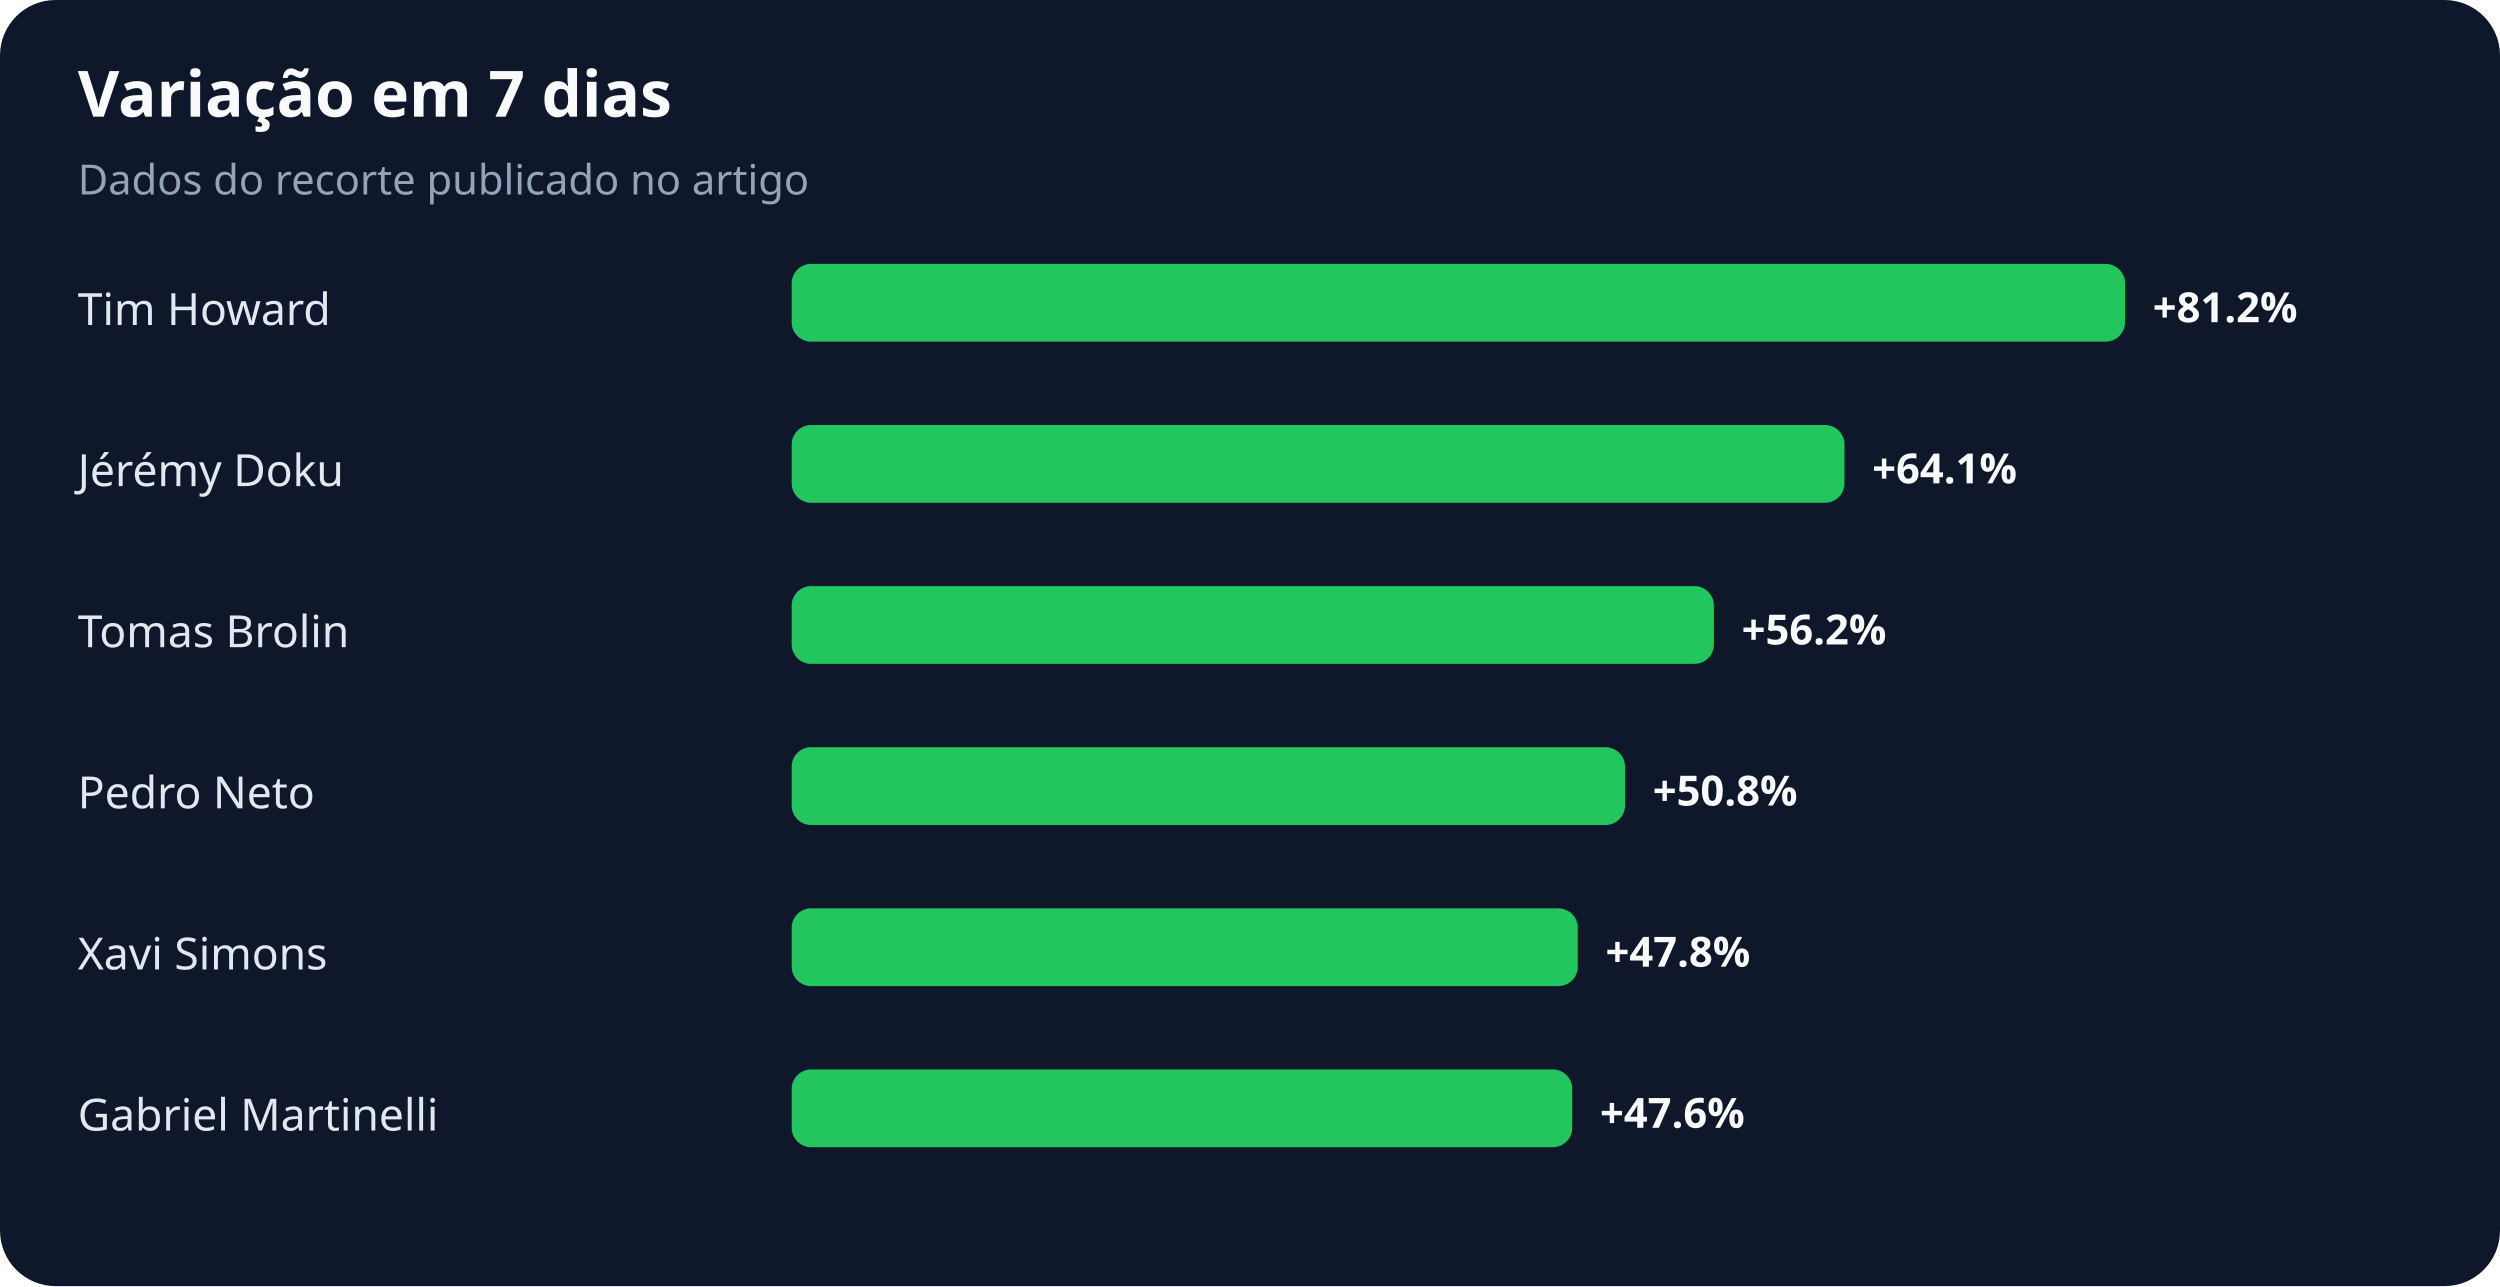
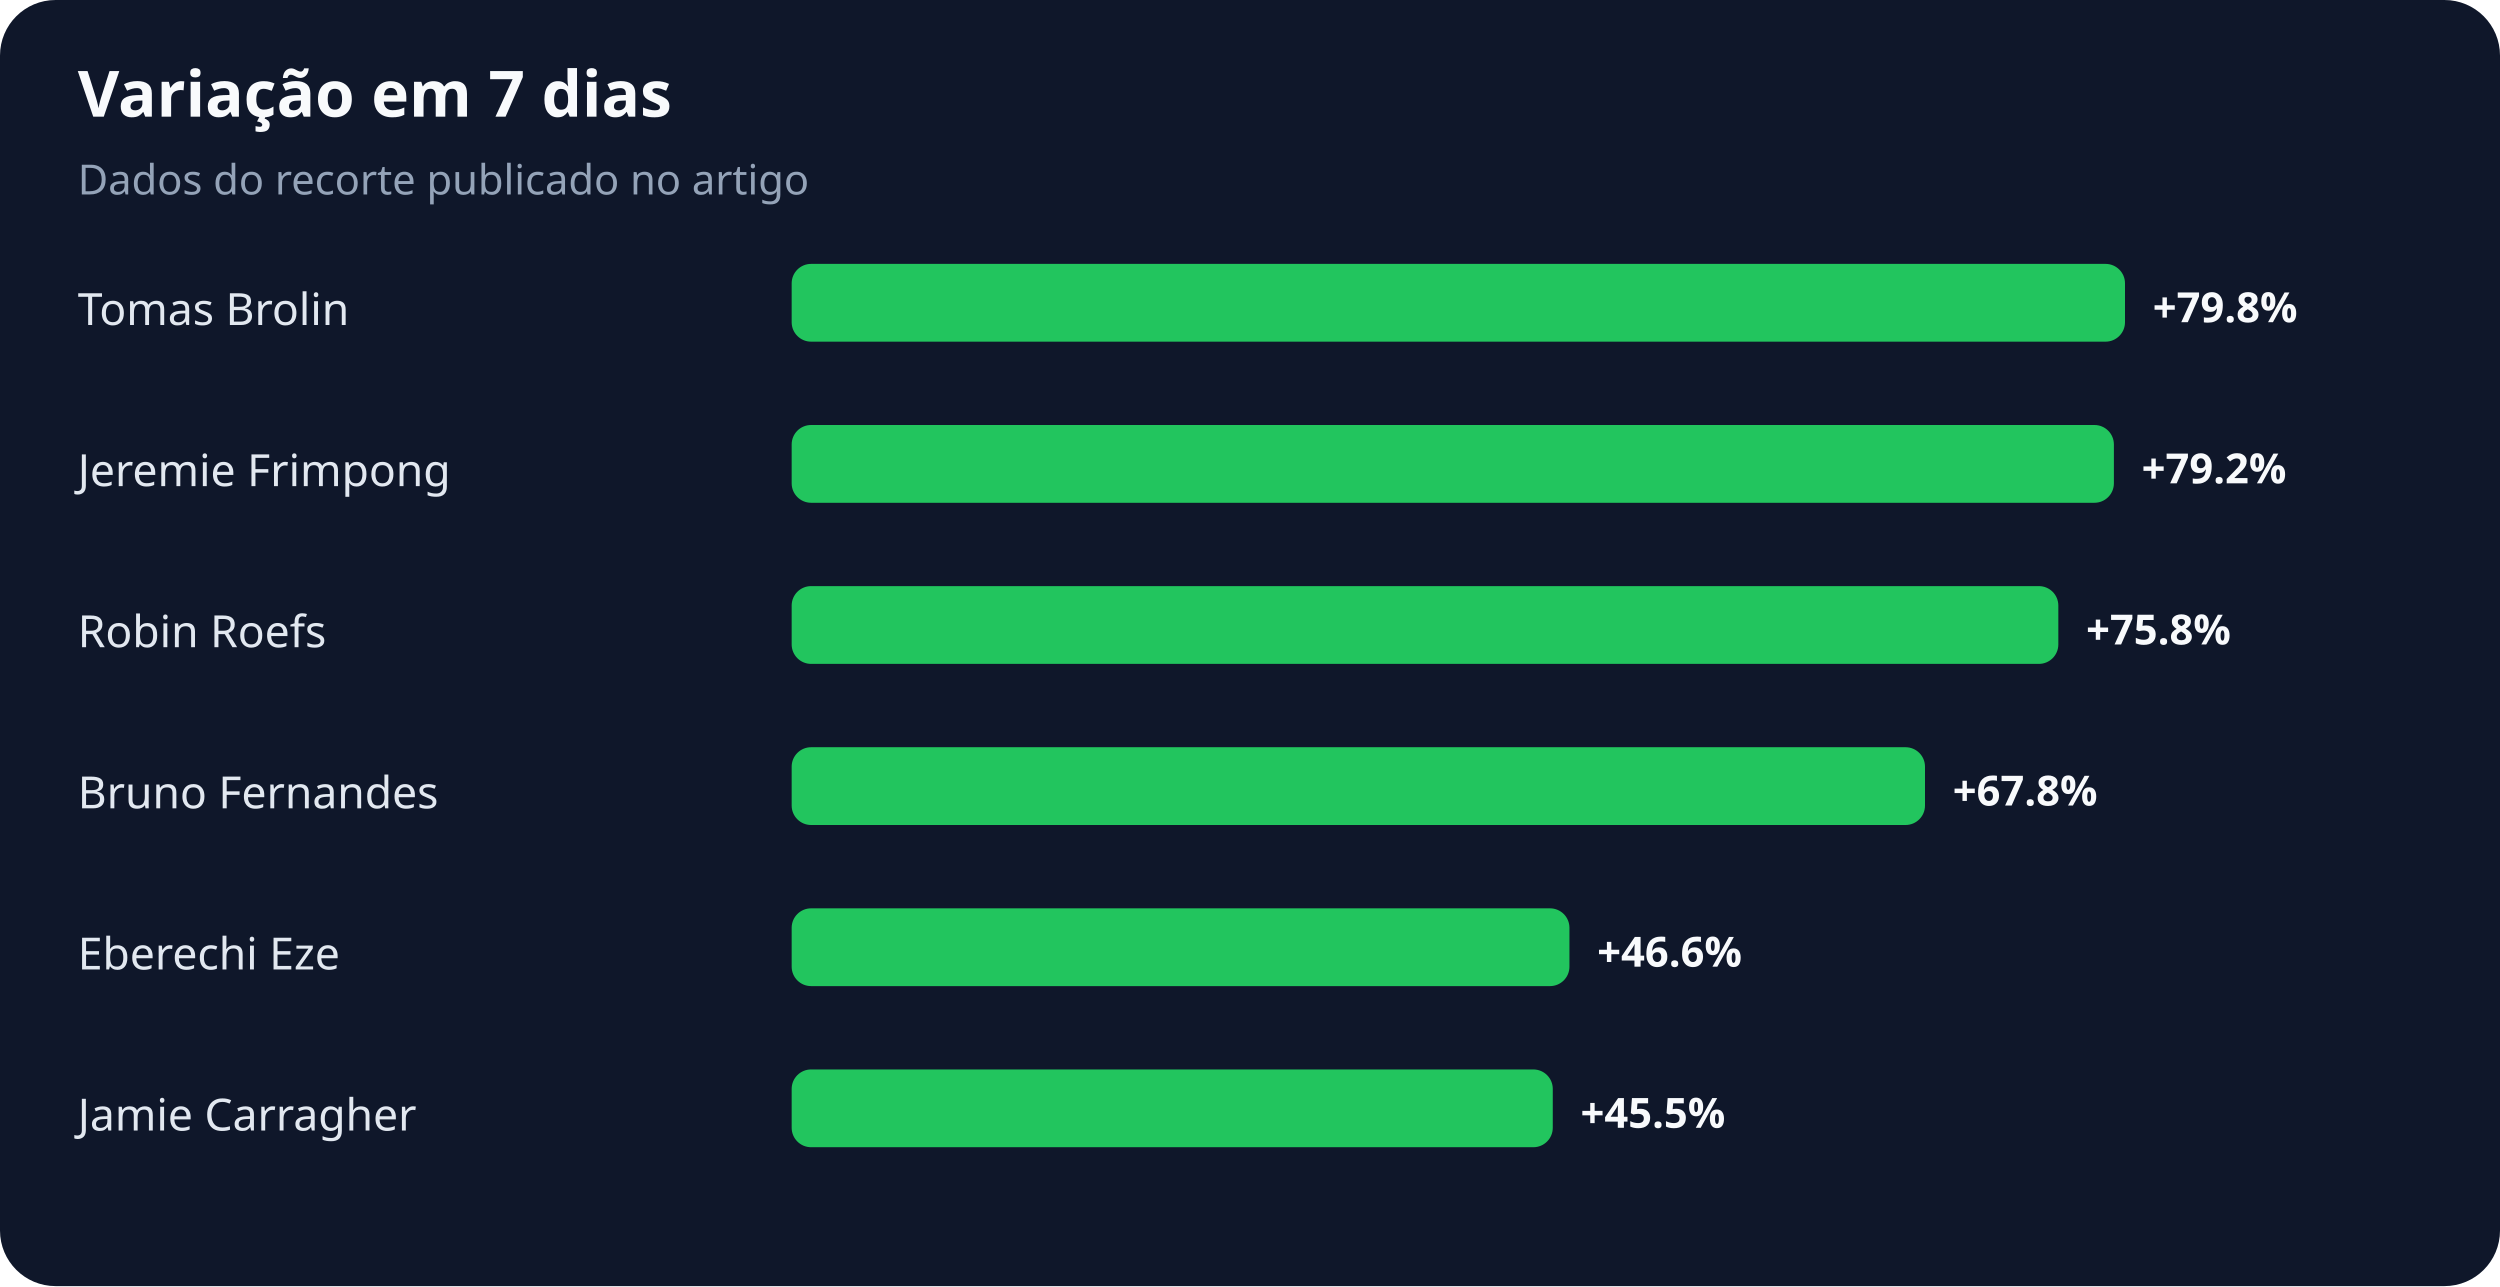
<svg xmlns="http://www.w3.org/2000/svg" width="900" height="463" viewBox="0 0 900 463" role="img" aria-labelledby="title desc">
  <rect width="100%" height="100%" rx="20" fill="#0f172a" />
  <text x="28" y="42" fill="#f8fafc" font-family="system-ui,sans-serif" font-size="23" font-weight="700">Variação em 7 dias</text>
  <text x="28" y="70" fill="#94a3b8" font-family="system-ui,sans-serif" font-size="15">Dados do recorte publicado no artigo</text>
-   <text x="28" y="117" fill="#e2e8f0" font-family="system-ui,sans-serif" font-size="16">Tim Howard</text>
+   <text x="28" y="117" fill="#e2e8f0" font-family="system-ui,sans-serif" font-size="16">Tomas Brolin</text>
  <rect x="285" y="95" width="480" height="28" rx="7" fill="#22c55e" />
-   <text x="775" y="116" fill="#f8fafc" font-family="system-ui,sans-serif" font-size="15" font-weight="700">+81.2%</text>
-   <text x="28" y="175" fill="#e2e8f0" font-family="system-ui,sans-serif" font-size="16">Jérémy Doku</text>
-   <rect x="285" y="153" width="379" height="28" rx="7" fill="#22c55e" />
-   <text x="674" y="174" fill="#f8fafc" font-family="system-ui,sans-serif" font-size="15" font-weight="700">+64.1%</text>
-   <text x="28" y="233" fill="#e2e8f0" font-family="system-ui,sans-serif" font-size="16">Tomas Brolin</text>
-   <rect x="285" y="211" width="332" height="28" rx="7" fill="#22c55e" />
-   <text x="627" y="232" fill="#f8fafc" font-family="system-ui,sans-serif" font-size="15" font-weight="700">+56.2%</text>
-   <text x="28" y="291" fill="#e2e8f0" font-family="system-ui,sans-serif" font-size="16">Pedro Neto</text>
-   <rect x="285" y="269" width="300" height="28" rx="7" fill="#22c55e" />
-   <text x="595" y="290" fill="#f8fafc" font-family="system-ui,sans-serif" font-size="15" font-weight="700">+50.8%</text>
-   <text x="28" y="349" fill="#e2e8f0" font-family="system-ui,sans-serif" font-size="16">Xavi Simons</text>
-   <rect x="285" y="327" width="283" height="28" rx="7" fill="#22c55e" />
-   <text x="578" y="348" fill="#f8fafc" font-family="system-ui,sans-serif" font-size="15" font-weight="700">+47.8%</text>
-   <text x="28" y="407" fill="#e2e8f0" font-family="system-ui,sans-serif" font-size="16">Gabriel Martinelli</text>
-   <rect x="285" y="385" width="281" height="28" rx="7" fill="#22c55e" />
-   <text x="576" y="406" fill="#f8fafc" font-family="system-ui,sans-serif" font-size="15" font-weight="700">+47.6%</text>
+   <text x="775" y="116" fill="#f8fafc" font-family="system-ui,sans-serif" font-size="15" font-weight="700">+79.8%</text>
+   <text x="28" y="175" fill="#e2e8f0" font-family="system-ui,sans-serif" font-size="16">Jeremie Frimpong</text>
+   <rect x="285" y="153" width="476" height="28" rx="7" fill="#22c55e" />
+   <text x="771" y="174" fill="#f8fafc" font-family="system-ui,sans-serif" font-size="15" font-weight="700">+79.2%</text>
+   <text x="28" y="233" fill="#e2e8f0" font-family="system-ui,sans-serif" font-size="16">Robin Roefs</text>
+   <rect x="285" y="211" width="456" height="28" rx="7" fill="#22c55e" />
+   <text x="751" y="232" fill="#f8fafc" font-family="system-ui,sans-serif" font-size="15" font-weight="700">+75.8%</text>
+   <text x="28" y="291" fill="#e2e8f0" font-family="system-ui,sans-serif" font-size="16">Bruno Fernandes</text>
+   <rect x="285" y="269" width="408" height="28" rx="7" fill="#22c55e" />
+   <text x="703" y="290" fill="#f8fafc" font-family="system-ui,sans-serif" font-size="15" font-weight="700">+67.8%</text>
+   <text x="28" y="349" fill="#e2e8f0" font-family="system-ui,sans-serif" font-size="16">Eberechi Eze</text>
+   <rect x="285" y="327" width="280" height="28" rx="7" fill="#22c55e" />
+   <text x="575" y="348" fill="#f8fafc" font-family="system-ui,sans-serif" font-size="15" font-weight="700">+46.6%</text>
+   <text x="28" y="407" fill="#e2e8f0" font-family="system-ui,sans-serif" font-size="16">Jamie Carragher</text>
+   <rect x="285" y="385" width="274" height="28" rx="7" fill="#22c55e" />
+   <text x="569" y="406" fill="#f8fafc" font-family="system-ui,sans-serif" font-size="15" font-weight="700">+45.5%</text>
</svg>
